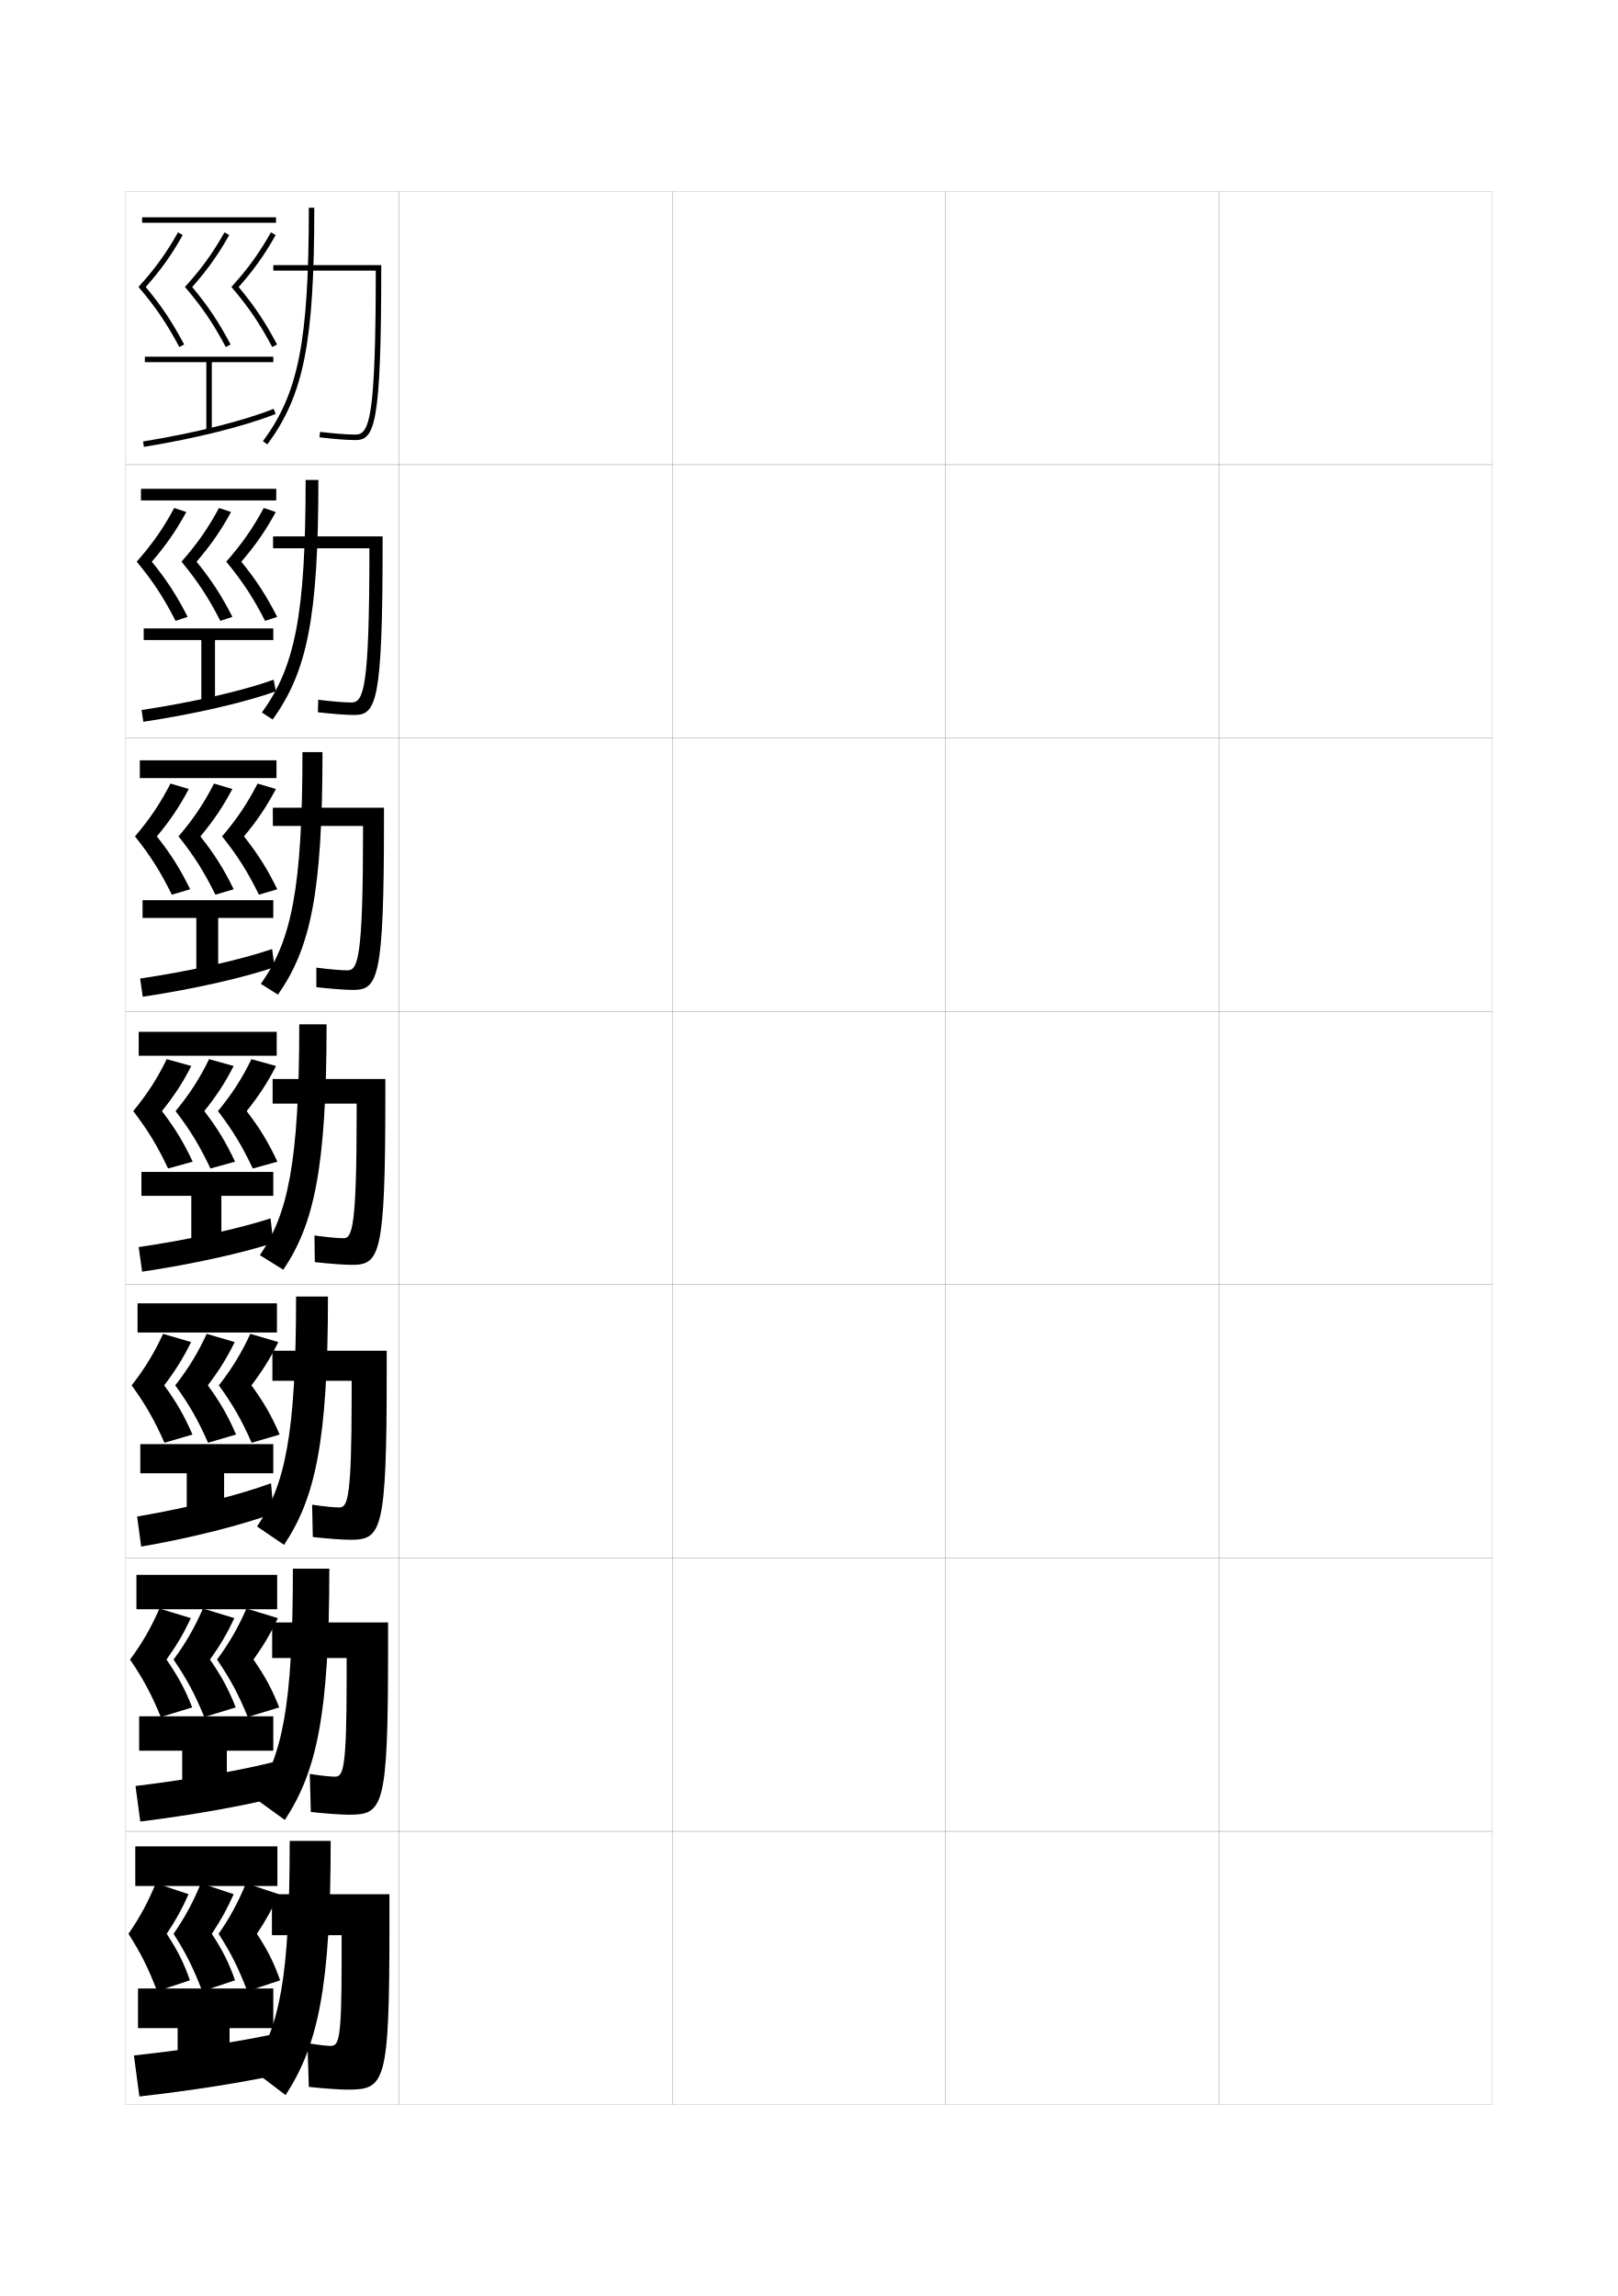
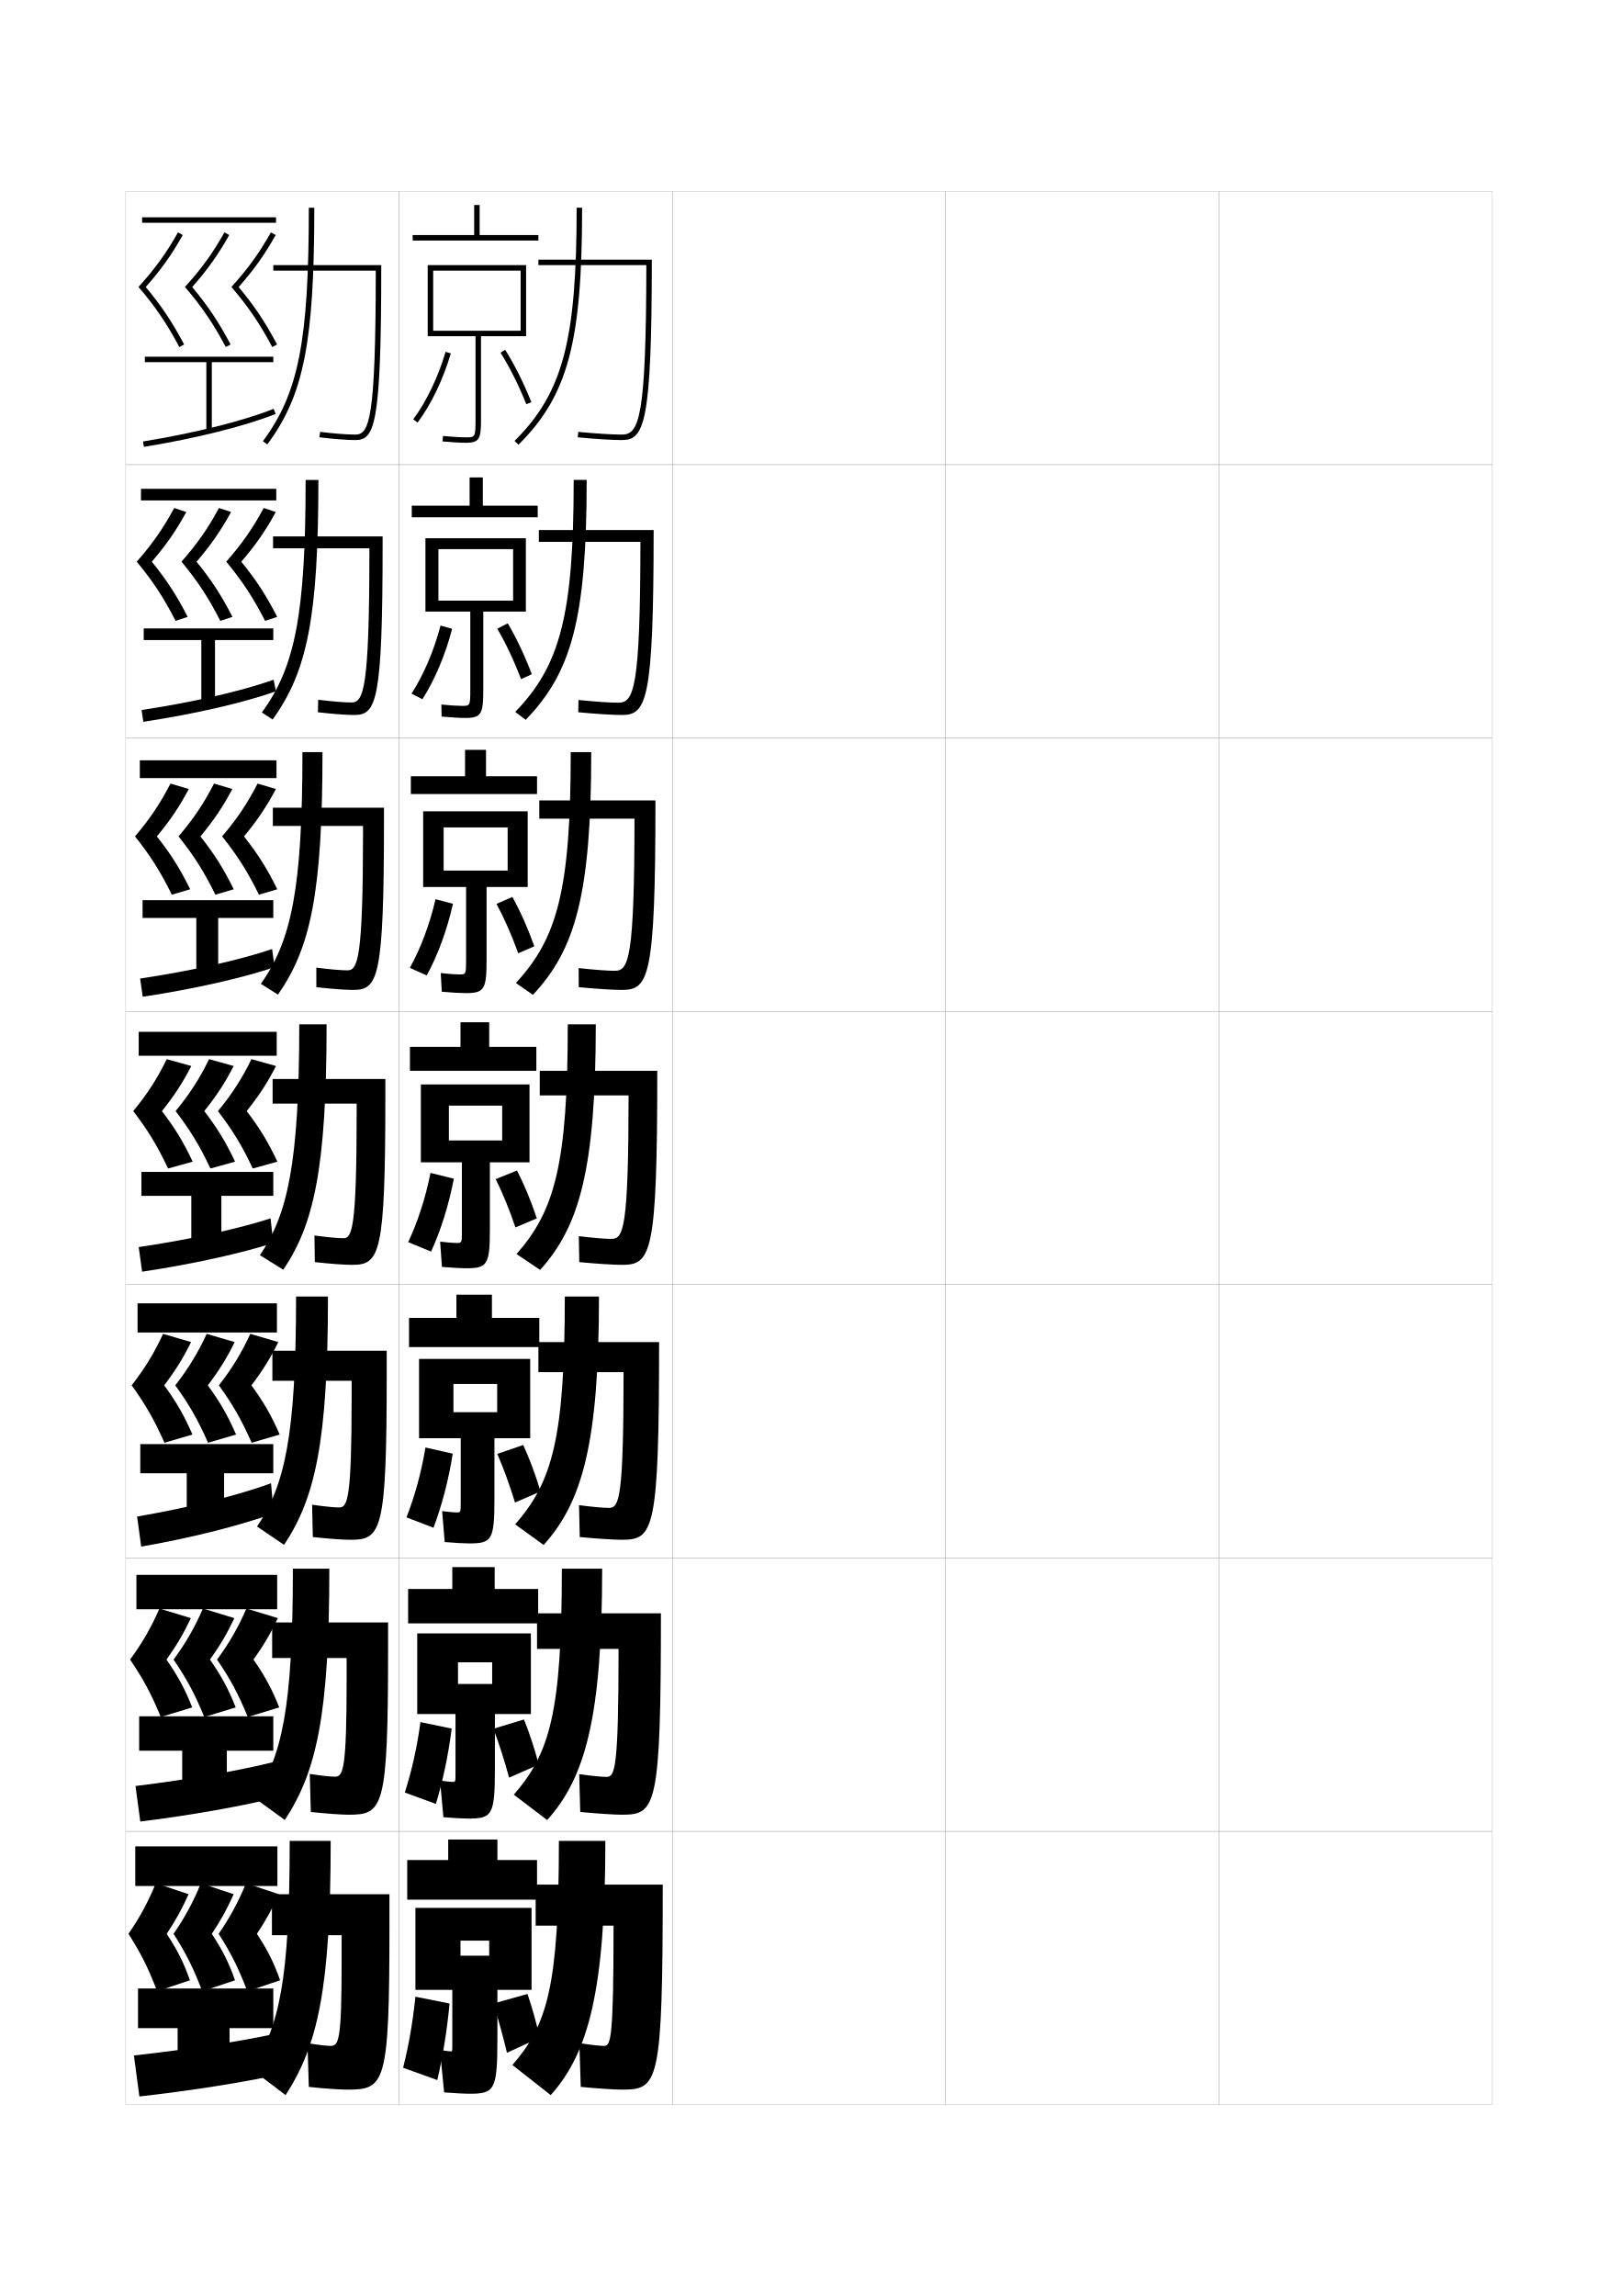
<svg xmlns="http://www.w3.org/2000/svg" version="1.1" id="glyphs" x="0px" y="0px" width="592px" height="840px" viewBox="0 0 592 840" enable-background="new 0 0 592 840" xml:space="preserve">
  <g>
    <rect x="46" y="70" fill="none" stroke="#999999" stroke-width="0.1" width="100" height="100" />
    <rect x="46" y="170" fill="none" stroke="#999999" stroke-width="0.1" width="100" height="100" />
    <rect x="46" y="270" fill="none" stroke="#999999" stroke-width="0.1" width="100" height="100" />
    <rect x="46" y="370" fill="none" stroke="#999999" stroke-width="0.1" width="100" height="100" />
    <rect x="46" y="470" fill="none" stroke="#999999" stroke-width="0.1" width="100" height="100" />
    <rect x="46" y="570" fill="none" stroke="#999999" stroke-width="0.1" width="100" height="100" />
    <rect x="46" y="670" fill="none" stroke="#999999" stroke-width="0.1" width="100" height="100" />
    <rect x="146" y="70" fill="none" stroke="#999999" stroke-width="0.1" width="100" height="100" />
    <rect x="146" y="170" fill="none" stroke="#999999" stroke-width="0.1" width="100" height="100" />
    <rect x="146" y="270" fill="none" stroke="#999999" stroke-width="0.1" width="100" height="100" />
    <rect x="146" y="370" fill="none" stroke="#999999" stroke-width="0.1" width="100" height="100" />
    <rect x="146" y="470" fill="none" stroke="#999999" stroke-width="0.1" width="100" height="100" />
    <rect x="146" y="570" fill="none" stroke="#999999" stroke-width="0.1" width="100" height="100" />
    <rect x="146" y="670" fill="none" stroke="#999999" stroke-width="0.1" width="100" height="100" />
    <rect x="246" y="70" fill="none" stroke="#999999" stroke-width="0.1" width="100" height="100" />
    <rect x="246" y="170" fill="none" stroke="#999999" stroke-width="0.1" width="100" height="100" />
    <rect x="246" y="270" fill="none" stroke="#999999" stroke-width="0.1" width="100" height="100" />
    <rect x="246" y="370" fill="none" stroke="#999999" stroke-width="0.1" width="100" height="100" />
    <rect x="246" y="470" fill="none" stroke="#999999" stroke-width="0.1" width="100" height="100" />
    <rect x="246" y="570" fill="none" stroke="#999999" stroke-width="0.1" width="100" height="100" />
    <rect x="246" y="670" fill="none" stroke="#999999" stroke-width="0.1" width="100" height="100" />
    <rect x="346" y="70" fill="none" stroke="#999999" stroke-width="0.1" width="100" height="100" />
    <rect x="346" y="170" fill="none" stroke="#999999" stroke-width="0.1" width="100" height="100" />
    <rect x="346" y="270" fill="none" stroke="#999999" stroke-width="0.1" width="100" height="100" />
    <rect x="346" y="370" fill="none" stroke="#999999" stroke-width="0.1" width="100" height="100" />
    <rect x="346" y="470" fill="none" stroke="#999999" stroke-width="0.1" width="100" height="100" />
    <rect x="346" y="570" fill="none" stroke="#999999" stroke-width="0.1" width="100" height="100" />
    <rect x="346" y="670" fill="none" stroke="#999999" stroke-width="0.1" width="100" height="100" />
    <rect x="446" y="70" fill="none" stroke="#999999" stroke-width="0.1" width="100" height="100" />
    <rect x="446" y="170" fill="none" stroke="#999999" stroke-width="0.1" width="100" height="100" />
    <rect x="446" y="270" fill="none" stroke="#999999" stroke-width="0.1" width="100" height="100" />
    <rect x="446" y="370" fill="none" stroke="#999999" stroke-width="0.1" width="100" height="100" />
    <rect x="446" y="470" fill="none" stroke="#999999" stroke-width="0.1" width="100" height="100" />
    <rect x="446" y="570" fill="none" stroke="#999999" stroke-width="0.1" width="100" height="100" />
    <rect x="446" y="670" fill="none" stroke="#999999" stroke-width="0.1" width="100" height="100" />
  </g>
  <g>
    <g>
      <path d="M97.803,162.597l-1.605-1.193C109.231,143.867,113,124.711,113,76h2    C115,125.225,111.143,144.648,97.803,162.597z" />
      <path d="M100,97v2h37.498l0,0c-0.027,54.278-2.316,60-7.498,60    c-2.832,0-7.648-0.371-12.882-0.993l-0.237,1.986C122.189,160.624,127.094,161,130,161    c7.037,0,9.5-5.16,9.5-63v-1H100z" />
    </g>
    <g>
      <path d="M99.754,263.243l-3.927-2.57c12.048-16.626,16.005-35.553,16.005-85.09    h4.667C116.5,226.008,112.368,245.758,99.754,263.243z" />
      <path d="M135.165,201.917C135.142,251.855,133.064,257,128.583,257    c-2.58,0-6.978-0.348-12.152-0.994l-0.114,4.571    c5.317,0.623,10.416,1.006,13.266,1.006c8.092,0,10.417-4.584,10.417-62.5V196.25    H99.916v4.333h35.249V201.917z" />
    </g>
    <g>
      <path d="M101.707,363.891l-6.248-3.948c11.062-15.715,15.208-34.415,15.208-84.776H118    C118,326.792,113.595,346.869,101.707,363.891z" />
      <path d="M132.833,304.833C132.814,350.434,130.948,355,127.167,355    c-2.328,0-6.307-0.324-11.422-0.995l0.01,7.157    c5.326,0.614,10.619,1.005,13.412,1.005c9.146,0,11.333-4.009,11.333-62V295.5    H99.833v6.667h33V304.833z" />
    </g>
    <g>
      <path d="M119.5,374.75c0,52.826-4.68,73.229-15.841,89.787l-8.569-5.324    C105.165,444.408,109.5,425.938,109.5,374.75H119.5z" />
      <path d="M130.5,407.75c-0.014,41.261-1.669,45.25-4.75,45.25c-2.076,0-5.636-0.301-10.691-0.996    l0.133,9.742C120.527,462.352,126.014,462.75,128.75,462.75c10.201,0,12.25-3.434,12.25-61.5v-6.5    H99.75v9h30.75V407.75z" />
    </g>
    <g>
      <path d="M120,474.333c0,53.165-4.688,73.761-16.061,90.858l-9.879-6.717    c10.131-15.049,14.273-33.064,14.273-84.142H120z" />
      <path d="M114.461,562.33c5.345,0.597,11.026,1.003,13.706,1.003    c11.422,0,13.333-2.858,13.333-61v-8.167H99.667v11h29v6    c-0.009,36.922-1.454,40.334-4.5,40.334c-1.824,0-4.965-0.277-9.961-0.998    L114.461,562.33z" />
    </g>
    <g>
      <path d="M120.5,573.917c0,53.504-4.698,74.293-16.28,91.929l-11.189-8.108    c10.187-15.294,14.136-32.853,14.136-83.82H120.5z" />
      <path d="M113.73,662.916c5.355,0.587,11.229,1.001,13.853,1.001    c12.644,0,14.417-2.283,14.417-60.5v-9.833H99.583v13h27.25v7.999    C126.829,647.165,125.595,650,122.583,650c-1.571,0-4.293-0.254-9.23-0.999    L113.73,662.916z" />
    </g>
    <g>
      <path d="M121,673.5h-15c0,50.858-3.757,67.96-14,83.5l12.5,9.5C116.293,748.325,121,727.343,121,673.5z" />
      <path d="M113,763.5c5.364,0.578,11.434,1,14,1c13.864,0,15.5-1.708,15.5-60V693h-43v15H125v10    c0,28.242-1.023,30.5-4,30.5c-1.319,0-3.623-0.229-8.5-1L113,763.5z" />
    </g>
  </g>
  <g>
    <rect x="52" y="79.5" width="49" height="2" />
    <path d="M53.318,105.012c5.564-6.277,9.461-11.744,13.552-19.019l-1.743-0.98   C60.83,92.651,56.777,98.25,50.673,104.98c6.289,7.366,10.338,13.325,14.942,21.986   l1.766-0.938C62.98,117.75,59.078,111.901,53.318,105.012z" />
    <path d="M70.318,105.012c5.564-6.277,9.461-11.744,13.552-19.019l-1.743-0.98   C77.83,92.651,73.777,98.25,67.673,104.98c6.289,7.366,10.338,13.325,14.942,21.986   l1.766-0.938C79.98,117.75,76.078,111.901,70.318,105.012z" />
    <path d="M87.318,105.012c5.564-6.277,9.461-11.744,13.552-19.019l-1.743-0.98   C94.83,92.651,90.777,98.25,84.673,104.98c6.289,7.366,10.338,13.325,14.942,21.986   l1.766-0.938C96.98,117.75,93.078,111.901,87.318,105.012z" />
    <polygon points="100,130.5 53,130.5 53,132.5 75.5,132.5 75.5,158 77.5,158 77.5,132.5 100,132.5  " />
    <path d="M52.66,163.487l-0.32-1.975c18.852-3.057,36.717-7.521,47.789-11.941   l0.742,1.857C89.67,155.9,71.647,160.408,52.66,163.487z" />
  </g>
  <g>
    <g>
      <rect x="51.583" y="178.833" width="49.5" height="4.25" />
      <path d="M55.545,205.508c5.204-6.05,8.829-11.261,12.618-18.179l-4.412-1.487    c-4.009,7.452-7.953,13.101-13.72,19.646    c5.996,7.268,9.82,13.083,14.212,21.658l4.427-1.459    C64.618,217.787,61.017,212.232,55.545,205.508z" />
      <path d="M71.92,205.508c5.203-6.05,8.829-11.261,12.618-18.179l-4.412-1.487    c-4.008,7.452-7.953,13.101-13.719,19.646    c5.996,7.268,9.82,13.083,14.211,21.658l4.427-1.459    C80.993,217.787,77.392,212.232,71.92,205.508z" />
      <path d="M88.295,205.508c5.204-6.05,8.829-11.261,12.618-18.179l-4.412-1.487    c-4.008,7.452-7.954,13.101-13.719,19.646    c5.996,7.268,9.819,13.083,14.211,21.658l4.427-1.459    C97.368,217.787,93.767,212.232,88.295,205.508z" />
      <polygon points="100,229.917 52.583,229.917 52.583,234.166 73.667,234.166     73.667,257.75 78.666,257.75 78.666,234.166 100,234.166   " />
      <path d="M52.44,264.074l-0.63-4.316c19.124-2.882,37.057-7.053,48.317-11.086    l0.829,4.238C89.625,256.979,71.427,261.2,52.44,264.074z" />
    </g>
    <g>
      <rect x="51.167" y="278.167" width="50" height="6.5" />
      <path d="M57.397,306.004c4.843-5.823,8.197-10.777,11.684-17.34l-6.706-1.993    c-3.72,7.264-7.557,12.964-12.985,19.322    c5.703,7.17,9.302,12.842,13.481,21.329l6.713-1.979    C65.881,317.823,62.581,312.564,57.397,306.004z" />
      <path d="M73.335,306.004c4.843-5.823,8.197-10.777,11.684-17.34l-6.706-1.993    c-3.72,7.264-7.557,12.964-12.985,19.322    c5.703,7.17,9.302,12.842,13.481,21.329l6.713-1.979    C81.818,317.823,78.518,312.564,73.335,306.004z" />
      <path d="M89.272,306.004c4.843-5.823,8.197-10.777,11.684-17.34l-6.706-1.993    c-3.72,7.264-7.557,12.964-12.985,19.322    c5.703,7.17,9.302,12.842,13.481,21.329l6.713-1.979    C97.756,317.823,94.456,312.564,89.272,306.004z" />
      <polygon points="100,329.333 52.167,329.333 52.167,335.833 71.833,335.833 71.833,357.5     79.833,357.5 79.833,335.833 100,335.833   " />
      <path d="M52.22,364.662l-0.94-6.658c19.172-2.855,36.965-6.943,48.284-10.793    l0.914,6.619C89.15,357.7,70.987,361.848,52.22,364.662z" />
    </g>
    <g>
      <rect x="50.75" y="377.5" width="50.5" height="8.75" />
      <path d="M59.25,406.5c4.481-5.596,7.564-10.293,10.75-16.5l-9-2.5    c-3.432,7.077-7.161,12.827-12.25,19c5.409,7.072,8.783,12.601,12.75,21l9-2.5    C67.144,417.86,64.145,412.896,59.25,406.5z" />
      <path d="M74.75,406.5c4.481-5.596,7.564-10.293,10.75-16.5l-9-2.5    c-3.432,7.077-7.161,12.827-12.25,19c5.409,7.072,8.783,12.601,12.75,21l9-2.5    C82.644,417.86,79.645,412.896,74.75,406.5z" />
      <path d="M90.25,406.5c4.481-5.596,7.564-10.293,10.75-16.5l-9-2.5    c-3.432,7.077-7.161,12.827-12.25,19c5.409,7.072,8.783,12.601,12.75,21l9-2.5    C98.144,417.86,95.145,412.896,90.25,406.5z" />
      <polygon points="100,428.75 51.75,428.75 51.75,437.5 70,437.5 70,457.25 81,457.25 81,437.5 100,437.5   " />
      <path d="M52,465.25l-1.25-9c19.222-2.828,36.873-6.833,48.25-10.5l1,9    C88.675,458.421,70.547,462.495,52,465.25z" />
    </g>
  </g>
  <g>
    <rect x="50.333" y="476.833" width="51" height="10.667" />
    <path d="M48.167,506.834c5.115,7.06,8.274,12.572,12,21l10.25-3   c-2.976-6.863-5.728-11.692-10.334-18c4.121-5.437,6.922-9.922,9.833-15.834l-10.25-3   C56.475,494.951,52.917,500.771,48.167,506.834z" />
    <path d="M64.125,506.834c5.115,7.06,8.275,12.572,12,21l10.25-3   c-2.976-6.863-5.727-11.692-10.333-18C80.163,501.397,82.963,496.912,85.875,491l-10.25-3   C72.433,494.951,68.875,500.771,64.125,506.834z" />
    <path d="M80.083,506.834c5.115,7.06,8.274,12.572,12,21l10.25-3   c-2.976-6.863-5.727-11.692-10.333-18c4.121-5.437,6.921-9.922,9.833-15.834l-10.25-3   C88.391,494.951,84.833,500.771,80.083,506.834z" />
    <polygon points="100,528.334 51.333,528.334 51.333,539 68.333,539 68.333,557 82,557 82,539 100,539  " />
    <path d="M51.667,565.833l-1.5-11c19.61-3.35,37.38-7.94,49-12.166l1,11   C88.655,557.88,70.317,562.611,51.667,565.833z" />
  </g>
  <g>
    <rect x="49.917" y="576.166" width="51.5" height="12.584" />
    <path d="M47.583,607.167c4.822,7.048,7.766,12.544,11.25,21l11.5-3.5   c-2.594-6.585-5.099-11.279-9.417-17.5C64.677,601.891,67.195,597.616,69.833,592   l-11.5-3.5C55.381,595.326,51.995,601.215,47.583,607.167z" />
    <path d="M63.5,607.167c4.822,7.048,7.767,12.544,11.25,21l11.5-3.5   c-2.594-6.585-5.099-11.279-9.417-17.5C80.594,601.891,83.111,597.616,85.75,592l-11.5-3.5   C71.298,595.326,67.911,601.215,63.5,607.167z" />
    <path d="M79.417,607.167c4.821,7.048,7.766,12.544,11.25,21l11.5-3.5   c-2.595-6.585-5.099-11.279-9.417-17.5c3.76-5.276,6.278-9.551,8.917-15.167   l-11.5-3.5C87.214,595.326,83.828,601.215,79.417,607.167z" />
    <polygon points="100,627.917 50.917,627.917 50.917,640.5 66.667,640.5 66.667,656.75 83,656.75 83,640.5    100,640.5  " />
    <path d="M101.333,657.584c-11.935,3.021-30.86,6.467-50,8.832l-1.75-13   c20.398-2.494,38.65-5.784,50.75-8.832L101.333,657.584z" />
  </g>
  <g>
    <rect x="49.5" y="675.5" width="52" height="14.5" />
    <path d="M47,707.5c4.528,7.036,7.258,12.516,10.5,21l12-4c-2.213-6.308-4.471-10.866-8.5-17   c3.399-5.116,5.635-9.18,8-14.5l-12-4C54.287,695.7,51.072,701.659,47,707.5z" />
    <path d="M63.5,707.5c4.528,7.036,7.258,12.516,10.5,21l12-4c-2.213-6.308-4.471-10.866-8.5-17   c3.399-5.116,5.635-9.18,8-14.5l-12-4C70.787,695.7,67.572,701.659,63.5,707.5z" />
    <path d="M80,707.5c4.528,7.036,7.258,12.516,10.5,21l12-4c-2.213-6.308-4.471-10.866-8.5-17   c3.399-5.116,5.635-9.18,8-14.5l-12-4C87.287,695.7,84.072,701.659,80,707.5z" />
    <polygon points="100,727.5 50.5,727.5 50.5,742 65,742 65,756.5 84,756.5 84,742 100,742  " />
    <path d="M102,759l-1-15c-12.462,2.739-31.014,5.672-52,8l2,15   C70.436,764.829,89.76,761.698,102,759z" />
  </g>
+   <g>
+     <path d="M211,76c0,48.646-5.093,67.776-22.705,85.291l1.41,1.418   C207.775,144.74,213,125.291,213,76H211z" />
+     <path d="M197,95v2h39.499c-0.06,56.337-2.678,62-8.999,62   c-3.393,0-9.486-0.381-15.904-0.995l-0.191,1.99C217.888,160.615,224.055,161,227.5,161   c8.148,0,11-5.406,11-66H197z" />
+   </g>
+   <g>
+     <path d="M209.916,175.583c0,49.58-5.02,67.944-21.386,84.875l3.818,2.882   c16.811-17.271,22.318-37.138,22.318-87.758H209.916z" />
+     <path d="M226.25,257.083c-3.016,0-8.5-0.364-14.586-0.996l-0.077,4.492   c6.298,0.605,12.615,1.004,15.914,1.004c9.018,0,11.667-4.79,11.667-67.667h-42   V198.25h37.166C234.283,251.987,231.93,257.083,226.25,257.083z" />
+   </g>
+   <g>
+     <path d="M208.833,275.167c0,50.512-4.947,68.112-20.067,84.459l6.226,4.347   c15.551-16.571,21.342-36.856,21.342-88.806H208.833z" />
+     <path d="M225,355.167c-2.639,0-7.514-0.348-13.27-0.998l0.038,6.995   c6.113,0.589,12.579,1.003,15.731,1.003c9.887,0,12.333-4.173,12.333-69.334   h-42.5V299.5h34.833C232.126,350.639,230.04,355.167,225,355.167z" />
+   </g>
+   <g>
+     <path d="M207.75,374.75c0,51.445-4.875,68.279-18.749,84.044l8.634,5.811   C211.926,448.731,218,428.028,218,374.75H207.75z" />
+     <path d="M223.75,453.25c-2.262,0-6.527-0.33-11.952-0.998l0.153,9.496   C217.879,462.322,224.494,462.75,227.5,462.75c10.756,0,13-3.557,13-71h-43v9H230   C229.97,449.289,228.148,453.25,223.75,453.25z" />
+   </g>
+   <g>
+     <path d="M206.667,474.333c0,52.093-4.651,67.893-18.167,83.362l10.423,7.541   c14.1-15.664,20.244-37.061,20.244-90.903H206.667z" />
+     <path d="M222.833,551.666c-1.948,0-5.724-0.313-10.968-0.998l0.269,11.664   c5.741,0.56,12.506,1.001,15.366,1.001c11.625,0,13.667-2.94,13.667-72.333   h-44.167v11h31.167C228.146,548.273,226.591,551.666,222.833,551.666z" />
+   </g>
+   <g>
+     <path d="M205.583,573.917c0,52.741-4.428,67.506-17.583,82.681l12.212,9.271   c13.908-15.455,20.121-37.545,20.121-91.951H205.583z" />
+     <path d="M221.917,650.084c-1.634,0-4.92-0.298-9.984-1l0.384,13.832   c5.555,0.545,12.47,1.001,15.183,1.001c12.495,0,14.333-2.324,14.333-73.667H196.5   v13h29.833C226.323,647.258,225.034,650.084,221.917,650.084z" />
+   </g>
+   <g>
+     <path d="M221.5,673.5h-17c0,53.39-4.204,67.119-17,82l14,11C215.217,751.254,221.5,728.471,221.5,673.5z" />
+     <path d="M221,748.5c-1.319,0-4.115-0.28-9-1l0.5,16c5.369,0.53,12.434,1,15,1   c13.364,0,15-1.708,15-75H196v15h28.5C224.5,746.242,223.477,748.5,221,748.5z" />
+   </g>
+   <g>
+     <rect x="173.5" y="75" width="2" height="12" />
+     <rect x="151" y="86" width="46" height="2" />
+     <path d="M174,123v30.5c0,6.5-0.197,6.5-3.5,6.5c-1.947,0-5.012-0.181-8.407-0.496l-0.186,1.992   C165.361,161.816,168.493,162,170.5,162c4.993,0,5.5-1.61,5.5-8.5V123h16.5V97h-36v26h2V99h32v22h-32v2H174z" />
+     <path d="M151.199,153.4l1.602,1.199C157.741,148,162.174,138.772,164.959,129.281   l-1.918-0.562C160.318,137.989,156.003,146.985,151.199,153.4z" />
+     <path d="M183.153,129.032c3.387,5.384,6.644,11.898,9.418,18.839l1.857-0.742   c-2.819-7.051-6.133-13.677-9.582-19.161L183.153,129.032z" />
+   </g>
+   <g>
+     <rect x="167" y="473.666" width="13" height="10.834" />
+     <rect x="149.667" y="482.166" width="47.667" height="10.667" />
+     <path d="M168.583,526.166V549.5c0,3.812-0.017,3.833-1.5,3.833   c-0.909,0-2.852-0.169-5.302-0.498l0.938,11.33   c3.997,0.331,7.143,0.501,8.865,0.501c8.32,0,9.333-1.134,9.333-16.166v-22.334   H194v-29h-40.667v29h12.583v-19.833h16v10.334h-16v9.499H168.583z" />
+     <path d="M165.664,531.826c-1.566,9.88-4.074,19.241-7.052,27.105l-9.878-3.799   c2.977-7.618,5.399-16.227,6.947-25.56L165.664,531.826z" />
+     <path d="M181.965,531.92c2.342,5.396,4.501,11.299,6.473,17.781l9.347-4.042   c-1.9-6.315-3.98-11.861-6.335-17.003L181.965,531.92z" />
+   </g>
+   <g>
+     <rect x="165.5" y="573.333" width="15.5" height="10.667" />
+     <rect x="149.333" y="581.333" width="47.583" height="12.583" />
+     <path d="M166.667,627.083V648.75c0,3.141-0.017,3.166-1,3.166   c-0.708,0-2.437-0.165-4.651-0.498l1.219,13.414   c4.132,0.334,7.282,0.501,8.933,0.501c8.856,0,9.917-1.087,9.917-18.083v-20.167   H194.25v-29.5h-41.583v29.5h14.917v-18.917h12.5v7.918h-12.5v10.999H166.667z" />
+     <path d="M165.27,632.413c-1.262,9.978-3.289,19.372-5.776,27.553l-11.376-4.149   c2.52-7.92,4.469-16.431,5.724-25.779L165.27,632.413z" />
+     <path d="M180.545,632.46c2.08,5.517,3.965,11.387,5.736,17.891l10.861-4.771   c-1.639-6.147-3.375-11.429-5.417-16.502L180.545,632.46z" />
+   </g>
+   <g>
+     <rect x="164" y="673" width="18" height="10.5" />
+     <rect x="149" y="680.5" width="47.5" height="14.5" />
+     <path d="M165.5,728v20c0,2.469-0.016,2.5-0.5,2.5c-0.506,0-2.021-0.162-4-0.5l1.5,15.5   c4.268,0.337,7.421,0.5,9,0.5c9.393,0,10.5-1.041,10.5-20v-18h12.5v-30H152v30h16.5v-18H179v5.5h-10.5V728   H165.5z" />
+     <path d="M164.5,733c-0.957,10.075-2.504,19.503-4.5,28l-12.5-4.5c2.063-8.221,3.539-16.635,4.5-26   L164.5,733z" />
+     <path d="M180.5,733c1.818,5.637,3.43,11.475,5,18l12-5.5c-1.377-5.978-2.771-10.995-4.5-16   L180.5,733z" />
+   </g>
+   <g>
+     <g>
+       <rect x="168.5" y="374" width="10.5" height="11" />
+       <rect x="150" y="383" width="46.25" height="8.75" />
+       <path d="M169,425.25v25c0,4.484-0.018,4.5-2,4.5c-1.109,0-3.267-0.172-5.953-0.498l0.656,9.246    C165.564,463.826,168.707,464,170.5,464c7.783,0,8.75-1.182,8.75-14.25v-24.5h14.5v-28.5H154v28.5h10.25    V404.5h19.5v12.75h-19.5v8H169z" />
+       <path d="M166.059,431.238c-1.871,9.783-4.859,19.111-8.328,26.659l-8.381-3.447    c3.434-7.317,6.329-16.022,8.171-25.341L166.059,431.238z" />
+       <path d="M181.385,431.381c2.604,5.275,5.037,11.209,7.209,17.67l7.833-3.312    c-2.162-6.484-4.586-12.294-7.253-17.504L181.385,431.381z" />
+     </g>
+     <g>
+       <rect x="170.167" y="274.333" width="7.667" height="11.333" />
+       <rect x="150.333" y="284" width="46.167" height="6.5" />
+       <path d="M170.542,324.5v26.833c0,5.156-0.077,5.167-2.5,5.167    c-1.389,0-3.848-0.175-6.771-0.497l0.375,6.828    c3.726,0.325,6.865,0.502,8.729,0.502c6.853,0,7.667-1.324,7.667-12.333v-26.5    h15.042v-27.667h-38.25V324.5h7.5v-21.792H185.75V318.5h-23.417v6H170.542z" />
+       <path d="M165.744,330.65c-2.176,9.686-5.646,18.98-9.605,26.212l-6.173-2.762    c3.891-7.016,7.259-15.819,9.395-25.121L165.744,330.65z" />
+       <path d="M181.671,330.694c2.865,5.312,5.573,11.439,7.945,18.06l5.894-2.552    c-2.381-6.674-5.102-12.755-8.029-18.057L181.671,330.694z" />
+     </g>
+     <g>
+       <rect x="171.833" y="174.667" width="4.833" height="11.667" />
+       <rect x="150.666" y="185" width="46.084" height="4.25" />
+       <path d="M172.083,223.75v28.667c0,5.828-0.137,5.833-3,5.833    c-1.668,0-4.43-0.178-7.589-0.497l0.095,4.41    c3.59,0.323,6.726,0.503,8.661,0.503c5.923,0,6.583-1.467,6.583-10.417V223.75    h15.584v-26.833h-36.75V223.75h4.749v-22.834H187.75v18.833h-27.334V223.75H172.083z" />
+       <path d="M165.43,230.062c-2.48,9.588-6.432,18.85-10.882,25.765L150.582,253.75    c4.348-6.715,8.189-15.615,10.618-24.901L165.43,230.062z" />
+       <path d="M181.958,230.008c3.126,5.348,6.108,11.668,8.682,18.449l3.955-1.792    c-2.601-6.862-5.617-13.216-8.806-18.609L181.958,230.008z" />
+     </g>
+   </g>
</svg>
